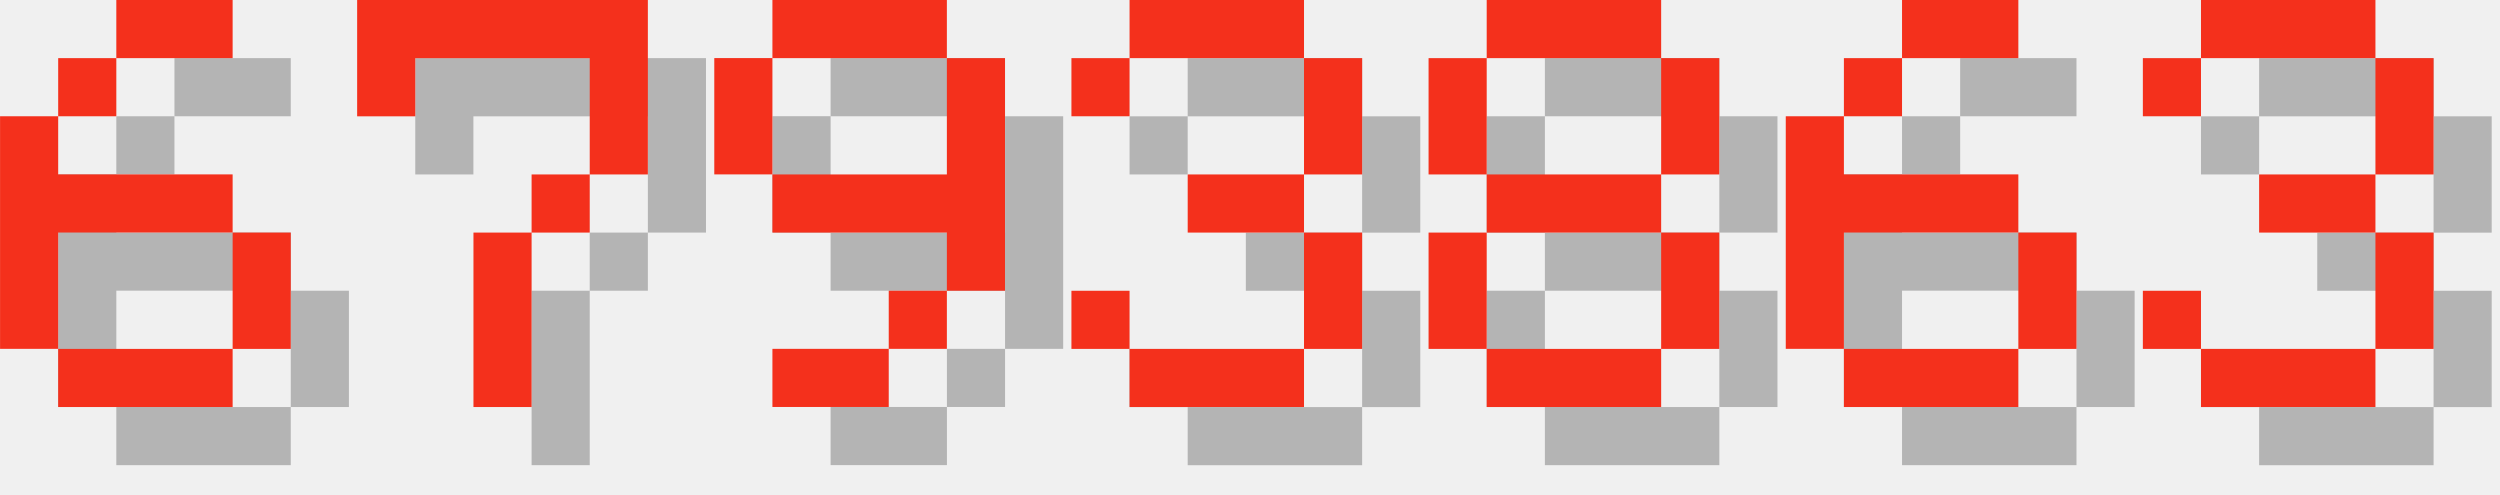
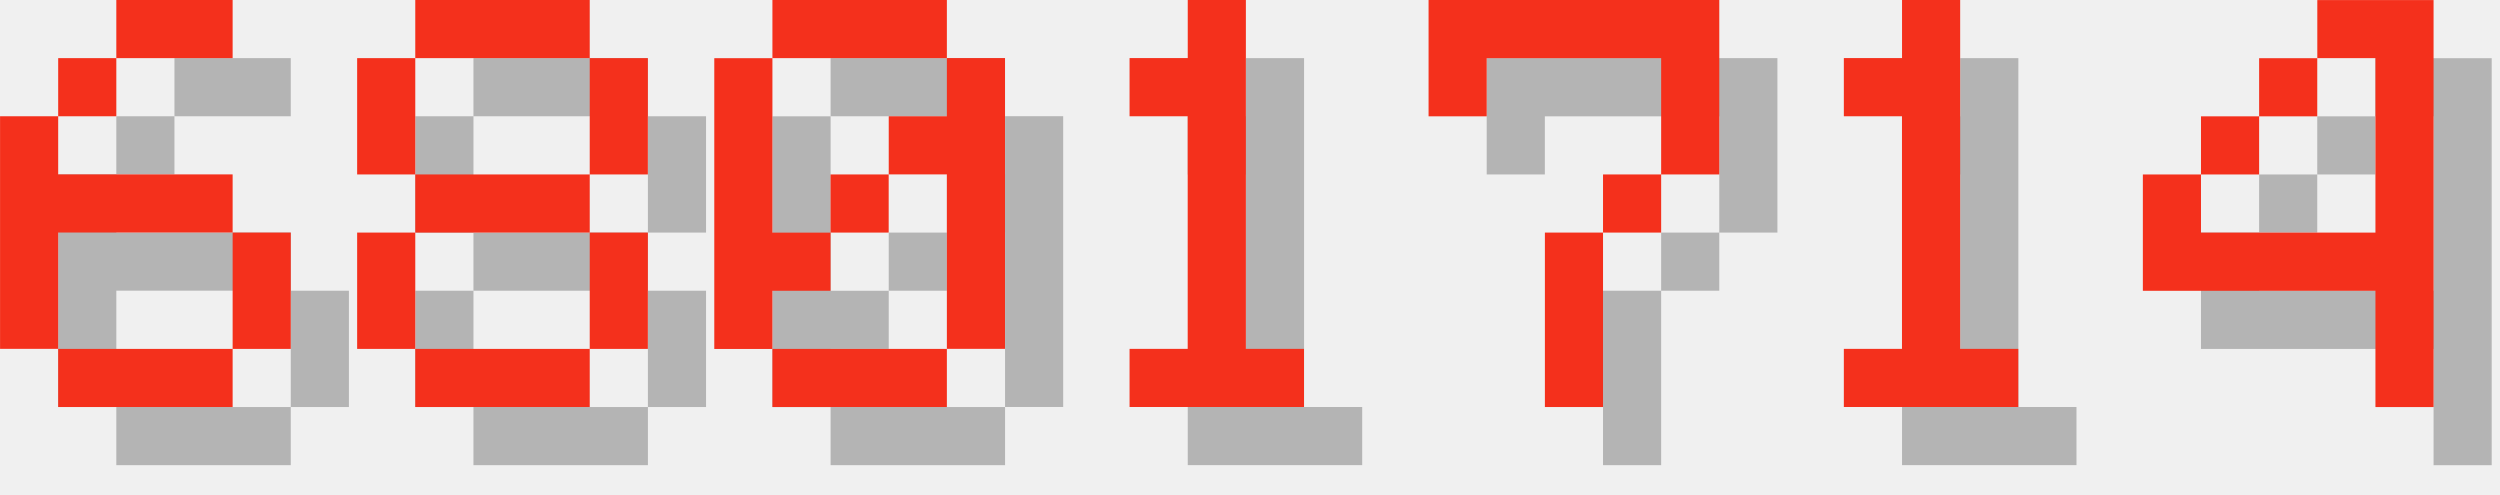
<svg xmlns="http://www.w3.org/2000/svg" version="1.1" width="182.0" height="36">
  <style>
        .text-foreground {
            fill: #F4301C;
        }
        .text-shadow {
            fill: #000000;
            fill-opacity: 0.25;
        }
    </style>
  <g class="digit" id="digit_6" transform="translate(0.0, 0), scale(4)">
    <path id="digit_6_shadow" class="text-shadow" d="m3.175 1.058v1.058h2.117v-1.058h-2.117zm0 1.058h-1.058v1.058h1.058v-1.058zm-1.058 1.058h-1.058v4.233h1.058v-2.117h3.175v-1.058h-3.175v-1.058zm3.175 2.117v2.117h1.058v-2.117h-1.058zm0 2.117h-3.175v1.058h3.175v-1.058z" fill-opacity=".5" style="paint-order:stroke fill markers" />
    <path id="digit_6_fg" class="text-foreground" d="m2.117 0v1.058h2.117v-1.058h-2.117zm0 1.058h-1.058v1.058h1.058v-1.058zm-1.058 1.058h-1.058v4.233h1.058v-2.117h3.175v-1.058h-3.175v-1.058zm3.175 2.117v2.117h1.058v-2.117h-1.058zm0 2.117h-3.175v1.058h3.175v-1.058z" fill="#fff" style="paint-order:stroke fill markers" />
  </g>
-   <g class="digit" id="digit_7" transform="translate(26.0, 0), scale(4)">
+   <g class="digit" id="digit_8" transform="translate(26.0, 0), scale(4)">
+     <path id="digit_8_shadow" class="text-shadow" d="m2.117 1.058v1.058h3.175v-1.058h-3.175zm3.175 1.058v2.117h1.058v-2.117h-1.058zm0 2.117h-3.175v1.058h3.175v-1.058zm0 1.058v2.117h1.058v-2.117h-1.058zm0 2.117h-3.175v1.058h3.175v-1.058zm-3.175 0v-2.117h-1.058v2.117h1.058zm0-3.175v-2.117h-1.058v2.117h1.058z" fill-opacity=".5" style="paint-order:stroke fill markers" />
+     <path id="digit_8_fg" class="text-foreground" d="m1.058 0v1.058h3.175v-1.058h-3.175zm3.175 1.058v2.117h1.058v-2.117h-1.058zm0 2.117h-3.175v1.058h3.175v-1.058zm0 1.058v2.117h1.058v-2.117h-1.058zm0 2.117h-3.175v1.058h3.175v-1.058zm-3.175 0v-2.117h-1.058v2.117h1.058zm0-3.175v-2.117h-1.058v2.117h1.058z" fill="#fff" style="paint-order:stroke fill markers" />
+   </g>
+   <g class="digit" id="digit_0" transform="translate(52.0, 0), scale(4)">
+     <path id="digit_0_shadow" class="text-shadow" d="m2.117 1.058v1.058h3.175v-1.058h-3.175zm3.175 1.058v1.058h-1.058v1.058h1.058v3.175h1.058v-5.292h-1.058zm0 5.292h-3.175v1.058h3.175v-1.058zm-3.175 0v-1.058h1.058v-1.058h-1.058v-3.175h-1.058v5.292h1.058zm1.058-2.117h1.058v-1.058h-1.058v1.058z" fill-opacity=".5" style="paint-order:stroke fill markers" />
+     <path id="digit_0_fg" class="text-foreground" d="m1.058 0v1.058h3.175v-1.058h-3.175zm3.175 1.058v1.058h-1.058v1.058h1.058v3.175h1.058v-5.292h-1.058zm0 5.292h-3.175v1.058h3.175v-1.058zm-3.175 0v-1.058h1.058v-1.058h-1.058v-3.175h-1.058v5.292h1.058zm1.058-2.117h1.058v-1.058h-1.058v1.058z" fill="#fff" style="paint-order:stroke fill markers" />
+   </g>
+   <g class="digit" id="digit_1" transform="translate(78.0, 0), scale(4)">
+     <path id="digit_1_shadow" class="text-shadow" d="m2.117 2.117v1.058h1.058v4.233h-1.058v1.058h3.175v-1.058h-1.058v-6.35h-1.058v1.058h-1.058z" fill-opacity=".5" style="paint-order:stroke fill markers" />
+     <path id="digit_1_fg" class="text-foreground" d="m1.058 1.058v1.058h1.058v4.233h-1.058v1.058h3.175v-1.058h-1.058v-6.35h-1.058v1.058h-1.058z" fill="#fff" style="paint-order:stroke fill markers" />
+   </g>
+   <g class="digit" id="digit_7" transform="translate(104.0, 0), scale(4)">
    <path id="digit_7_shadow" class="text-shadow" d="m1.058 1.058 2e-6 2.117h1.058v-1.058h3.175v1.058l2e-7 1.058h-1.058v1.058h-1.058l4e-7 3.175 1.058 1e-7v-3.175h1.058v-1.058h1.058l5e-7 -1.058v-2.117z" fill-opacity=".5" style="paint-order:stroke fill markers" />
    <path id="digit_7_fg" class="text-foreground" d="m0 0 2e-6 2.117h1.058v-1.058h3.175v1.058l2e-7 1.058h-1.058v1.058h-1.058l4e-7 3.175 1.058 1e-7v-3.175h1.058v-1.058h1.058l5e-7 -1.058v-2.117z" fill="#fff" style="paint-order:stroke fill markers" />
  </g>
-   <g class="digit" id="digit_9" transform="translate(52.0, 0), scale(4)">
-     <path id="digit_9_shadow" class="text-shadow" d="m2.117 1.058v1.058h3.175v-1.058h-3.175zm3.175 1.058v2.117h-3.175v1.058h3.175v1.058h1.058v-4.233h-1.058zm0 4.233h-1.058v1.058h1.058v-1.058zm-1.058 1.058h-2.117v1.058h2.117v-1.058zm-2.117-3.175v-2.117h-1.058v2.117h1.058z" fill-opacity=".5" style="paint-order:stroke fill markers" />
-     <path id="digit_9_fg" class="text-foreground" d="m1.058 0v1.058h3.175v-1.058h-3.175zm3.175 1.058v2.117h-3.175v1.058h3.175v1.058h1.058v-4.233h-1.058zm0 4.233h-1.058v1.058h1.058v-1.058zm-1.058 1.058h-2.117v1.058h2.117v-1.058zm-2.117-3.175v-2.117h-1.058v2.117h1.058z" fill="#fff" style="paint-order:stroke fill markers" />
+   <g class="digit" id="digit_1" transform="translate(130.0, 0), scale(4)">
+     <path id="digit_1_shadow" class="text-shadow" d="m2.117 2.117v1.058h1.058v4.233h-1.058v1.058h3.175v-1.058h-1.058v-6.35h-1.058v1.058h-1.058z" fill-opacity=".5" style="paint-order:stroke fill markers" />
+     <path id="digit_1_fg" class="text-foreground" d="m1.058 1.058v1.058h1.058v4.233h-1.058v1.058h3.175v-1.058h-1.058v-6.35h-1.058v1.058h-1.058z" fill="#fff" style="paint-order:stroke fill markers" />
  </g>
-   <g class="digit" id="digit_3" transform="translate(78.0, 0), scale(4)">
-     <path id="digit_3_shadow" class="text-shadow" d="m1.058 2.117v1.058h1.058v-1.058h3.175v2.117h-2.117v1.058h2.117v2.117h-3.175v-1.058h-1.058v1.058h1.058v1.058h3.175v-1.058h1.058v-2.117h-1.058v-1.058h1.058v-2.117h-1.058v-1.058h-3.175v1.058h-1.058z" fill-opacity=".5" style="paint-order:stroke fill markers" />
-     <path id="digit_3_fg" class="text-foreground" d="m0 1.058v1.058h1.058v-1.058h3.175v2.117h-2.117v1.058h2.117v2.117h-3.175v-1.058h-1.058v1.058h1.058v1.058h3.175v-1.058h1.058v-2.117h-1.058v-1.058h1.058v-2.117h-1.058v-1.058h-3.175v1.058h-1.058z" fill="#fff" style="paint-order:stroke fill markers" />
-   </g>
-   <g class="digit" id="digit_8" transform="translate(104.0, 0), scale(4)">
-     <path id="digit_8_shadow" class="text-shadow" d="m2.117 1.058v1.058h3.175v-1.058h-3.175zm3.175 1.058v2.117h1.058v-2.117h-1.058zm0 2.117h-3.175v1.058h3.175v-1.058zm0 1.058v2.117h1.058v-2.117h-1.058zm0 2.117h-3.175v1.058h3.175v-1.058zm-3.175 0v-2.117h-1.058v2.117h1.058zm0-3.175v-2.117h-1.058v2.117h1.058z" fill-opacity=".5" style="paint-order:stroke fill markers" />
-     <path id="digit_8_fg" class="text-foreground" d="m1.058 0v1.058h3.175v-1.058h-3.175zm3.175 1.058v2.117h1.058v-2.117h-1.058zm0 2.117h-3.175v1.058h3.175v-1.058zm0 1.058v2.117h1.058v-2.117h-1.058zm0 2.117h-3.175v1.058h3.175v-1.058zm-3.175 0v-2.117h-1.058v2.117h1.058zm0-3.175v-2.117h-1.058v2.117h1.058z" fill="#fff" style="paint-order:stroke fill markers" />
-   </g>
-   <g class="digit" id="digit_6" transform="translate(130.0, 0), scale(4)">
-     <path id="digit_6_shadow" class="text-shadow" d="m3.175 1.058v1.058h2.117v-1.058h-2.117zm0 1.058h-1.058v1.058h1.058v-1.058zm-1.058 1.058h-1.058v4.233h1.058v-2.117h3.175v-1.058h-3.175v-1.058zm3.175 2.117v2.117h1.058v-2.117h-1.058zm0 2.117h-3.175v1.058h3.175v-1.058z" fill-opacity=".5" style="paint-order:stroke fill markers" />
-     <path id="digit_6_fg" class="text-foreground" d="m2.117 0v1.058h2.117v-1.058h-2.117zm0 1.058h-1.058v1.058h1.058v-1.058zm-1.058 1.058h-1.058v4.233h1.058v-2.117h3.175v-1.058h-3.175v-1.058zm3.175 2.117v2.117h1.058v-2.117h-1.058zm0 2.117h-3.175v1.058h3.175v-1.058z" fill="#fff" style="paint-order:stroke fill markers" />
-   </g>
-   <g class="digit" id="digit_3" transform="translate(156.0, 0), scale(4)">
-     <path id="digit_3_shadow" class="text-shadow" d="m1.058 2.117v1.058h1.058v-1.058h3.175v2.117h-2.117v1.058h2.117v2.117h-3.175v-1.058h-1.058v1.058h1.058v1.058h3.175v-1.058h1.058v-2.117h-1.058v-1.058h1.058v-2.117h-1.058v-1.058h-3.175v1.058h-1.058z" fill-opacity=".5" style="paint-order:stroke fill markers" />
-     <path id="digit_3_fg" class="text-foreground" d="m0 1.058v1.058h1.058v-1.058h3.175v2.117h-2.117v1.058h2.117v2.117h-3.175v-1.058h-1.058v1.058h1.058v1.058h3.175v-1.058h1.058v-2.117h-1.058v-1.058h1.058v-2.117h-1.058v-1.058h-3.175v1.058h-1.058z" fill="#fff" style="paint-order:stroke fill markers" />
+   <g class="digit" id="digit_4" transform="translate(156.0, 0), scale(4)">
+     <path id="digit_4_shadow" class="text-shadow" d="m4.233 1.058v1.058h1.058v3.175h-3.175v-1.058h-1.058v2.117h4.233v2.117h1.058v-7.408h-2.117zm-2.117 3.175h1.058v-1.058h-1.058v1.058zm1.058-1.058h1.058v-1.058h-1.058v1.058z" fill-opacity=".5" style="paint-order:stroke fill markers" />
+     <path id="digit_4_fg" class="text-foreground" d="m3.175 0v1.058h1.058v3.175h-3.175v-1.058h-1.058v2.117h4.233v2.117h1.058v-7.408h-2.117zm-2.117 3.175h1.058v-1.058h-1.058v1.058zm1.058-1.058h1.058v-1.058h-1.058v1.058z" fill="#fff" style="paint-order:stroke fill markers" />
  </g>
</svg>
